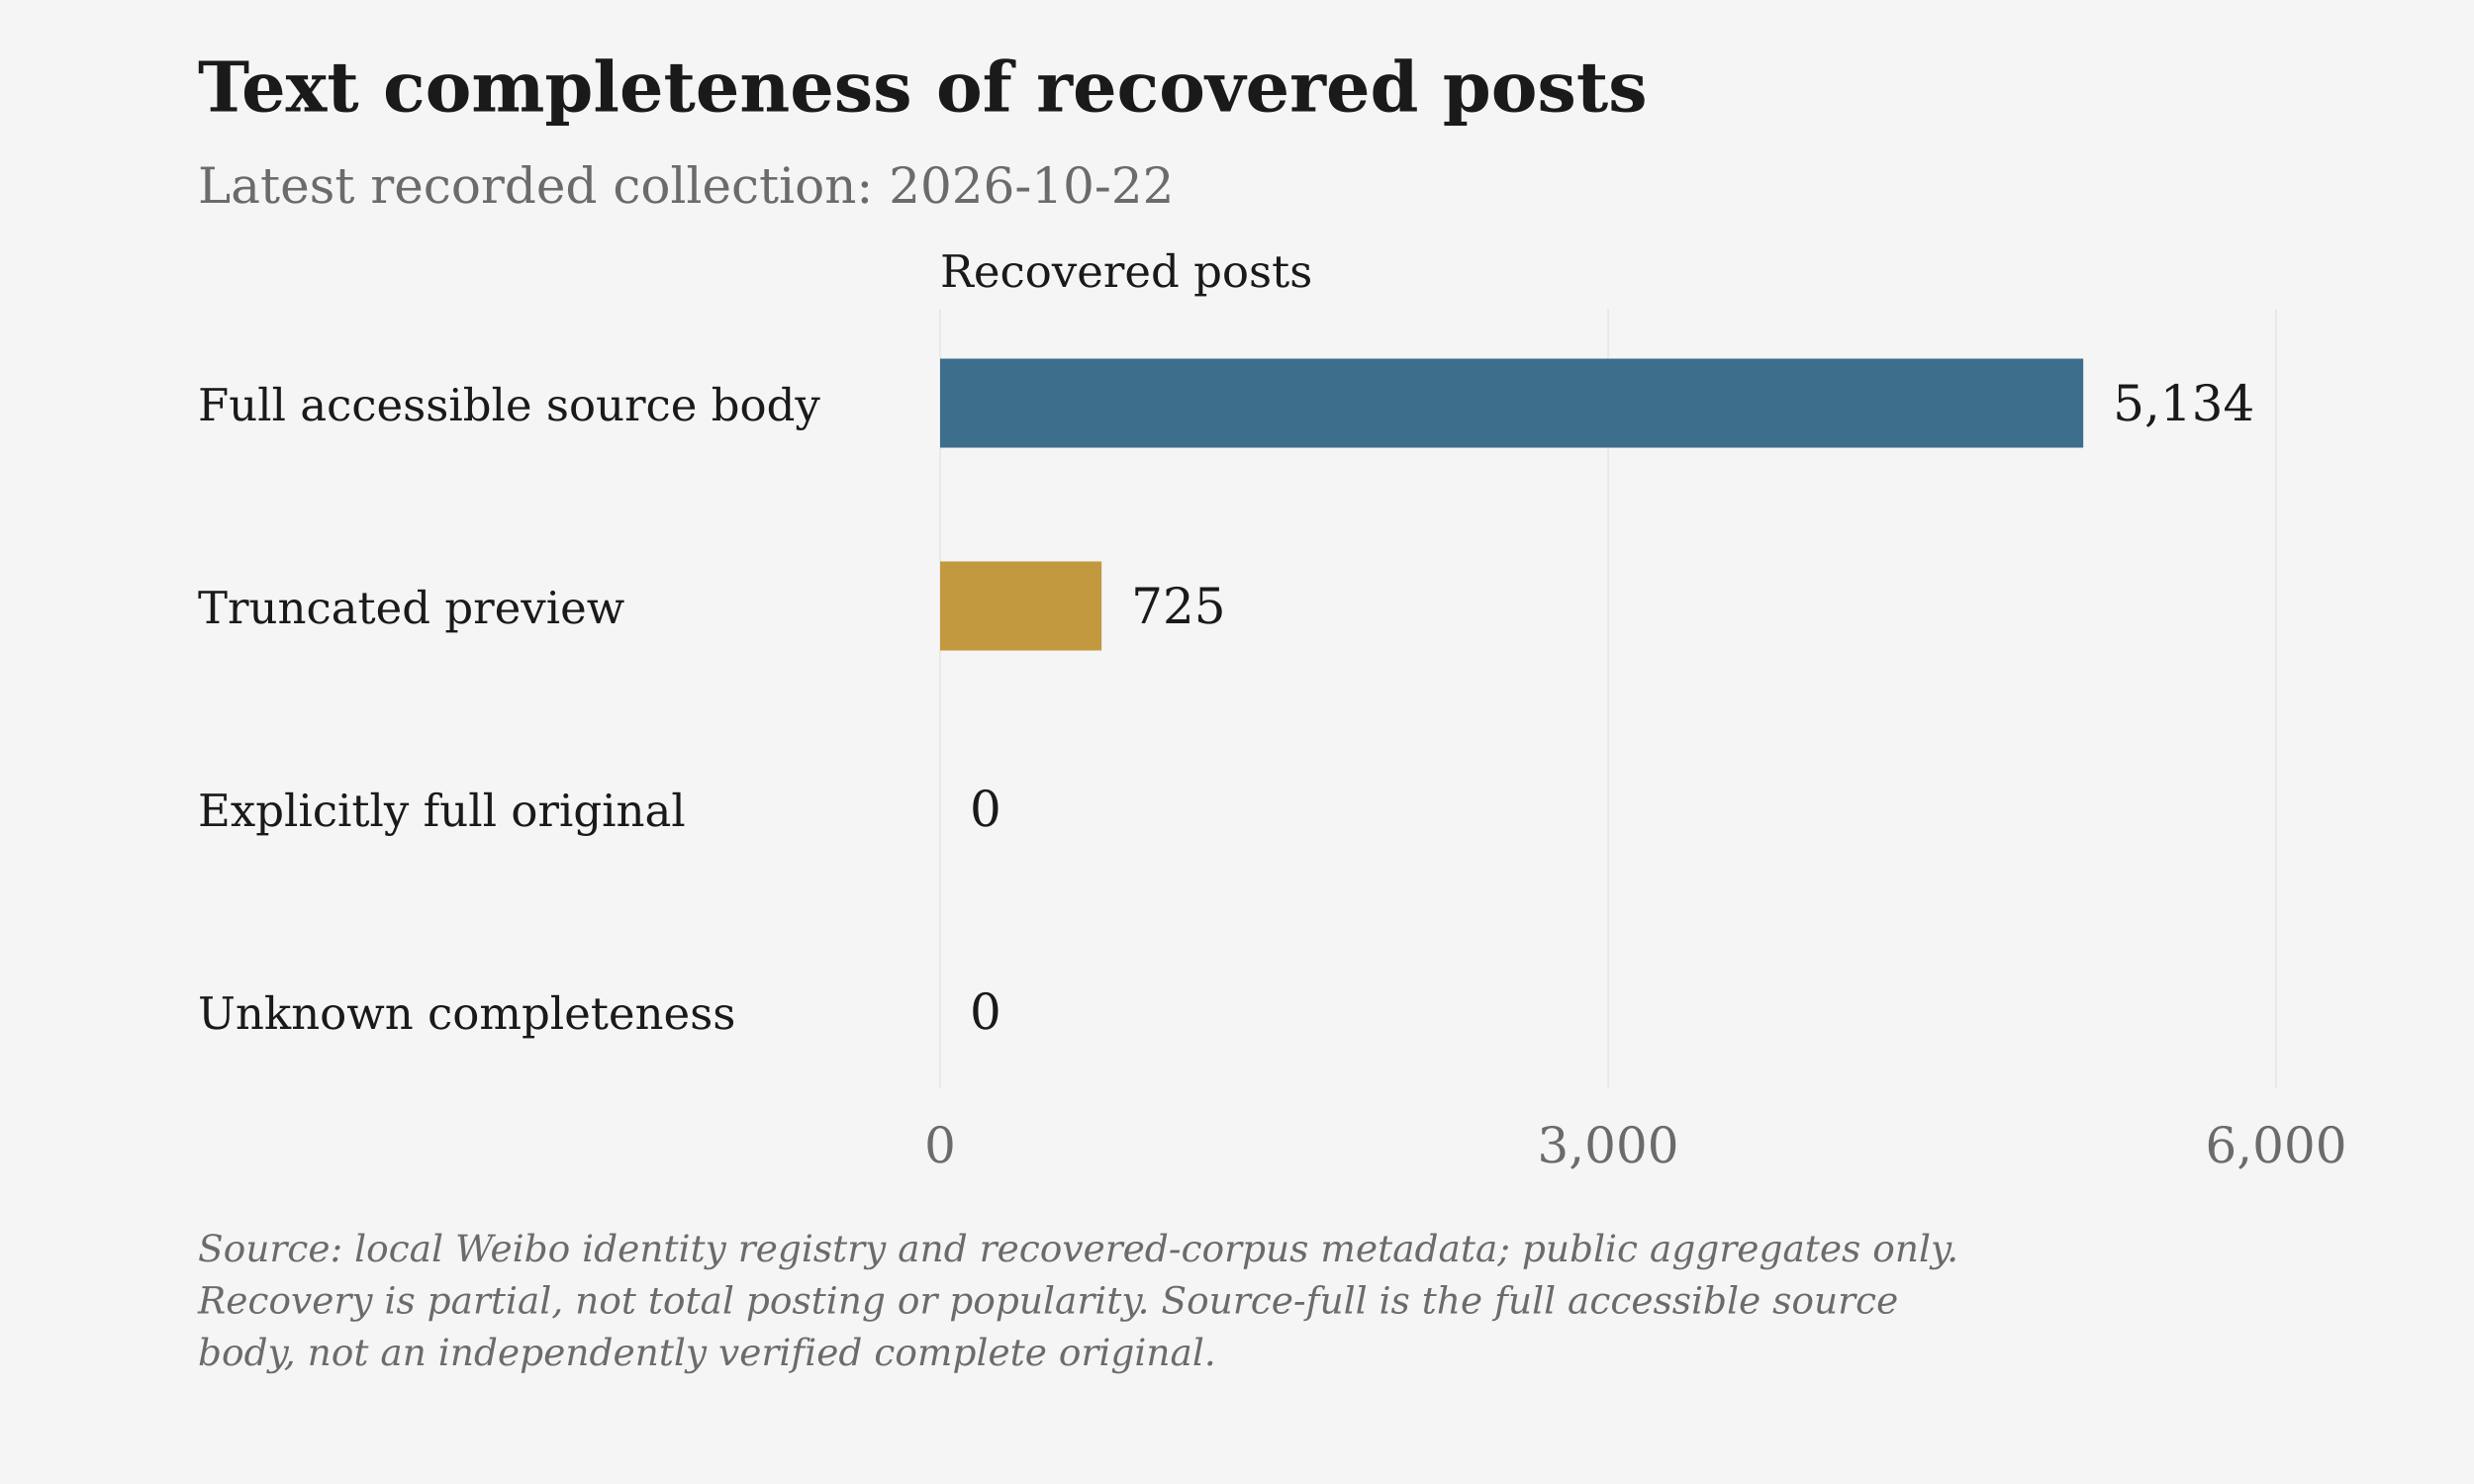
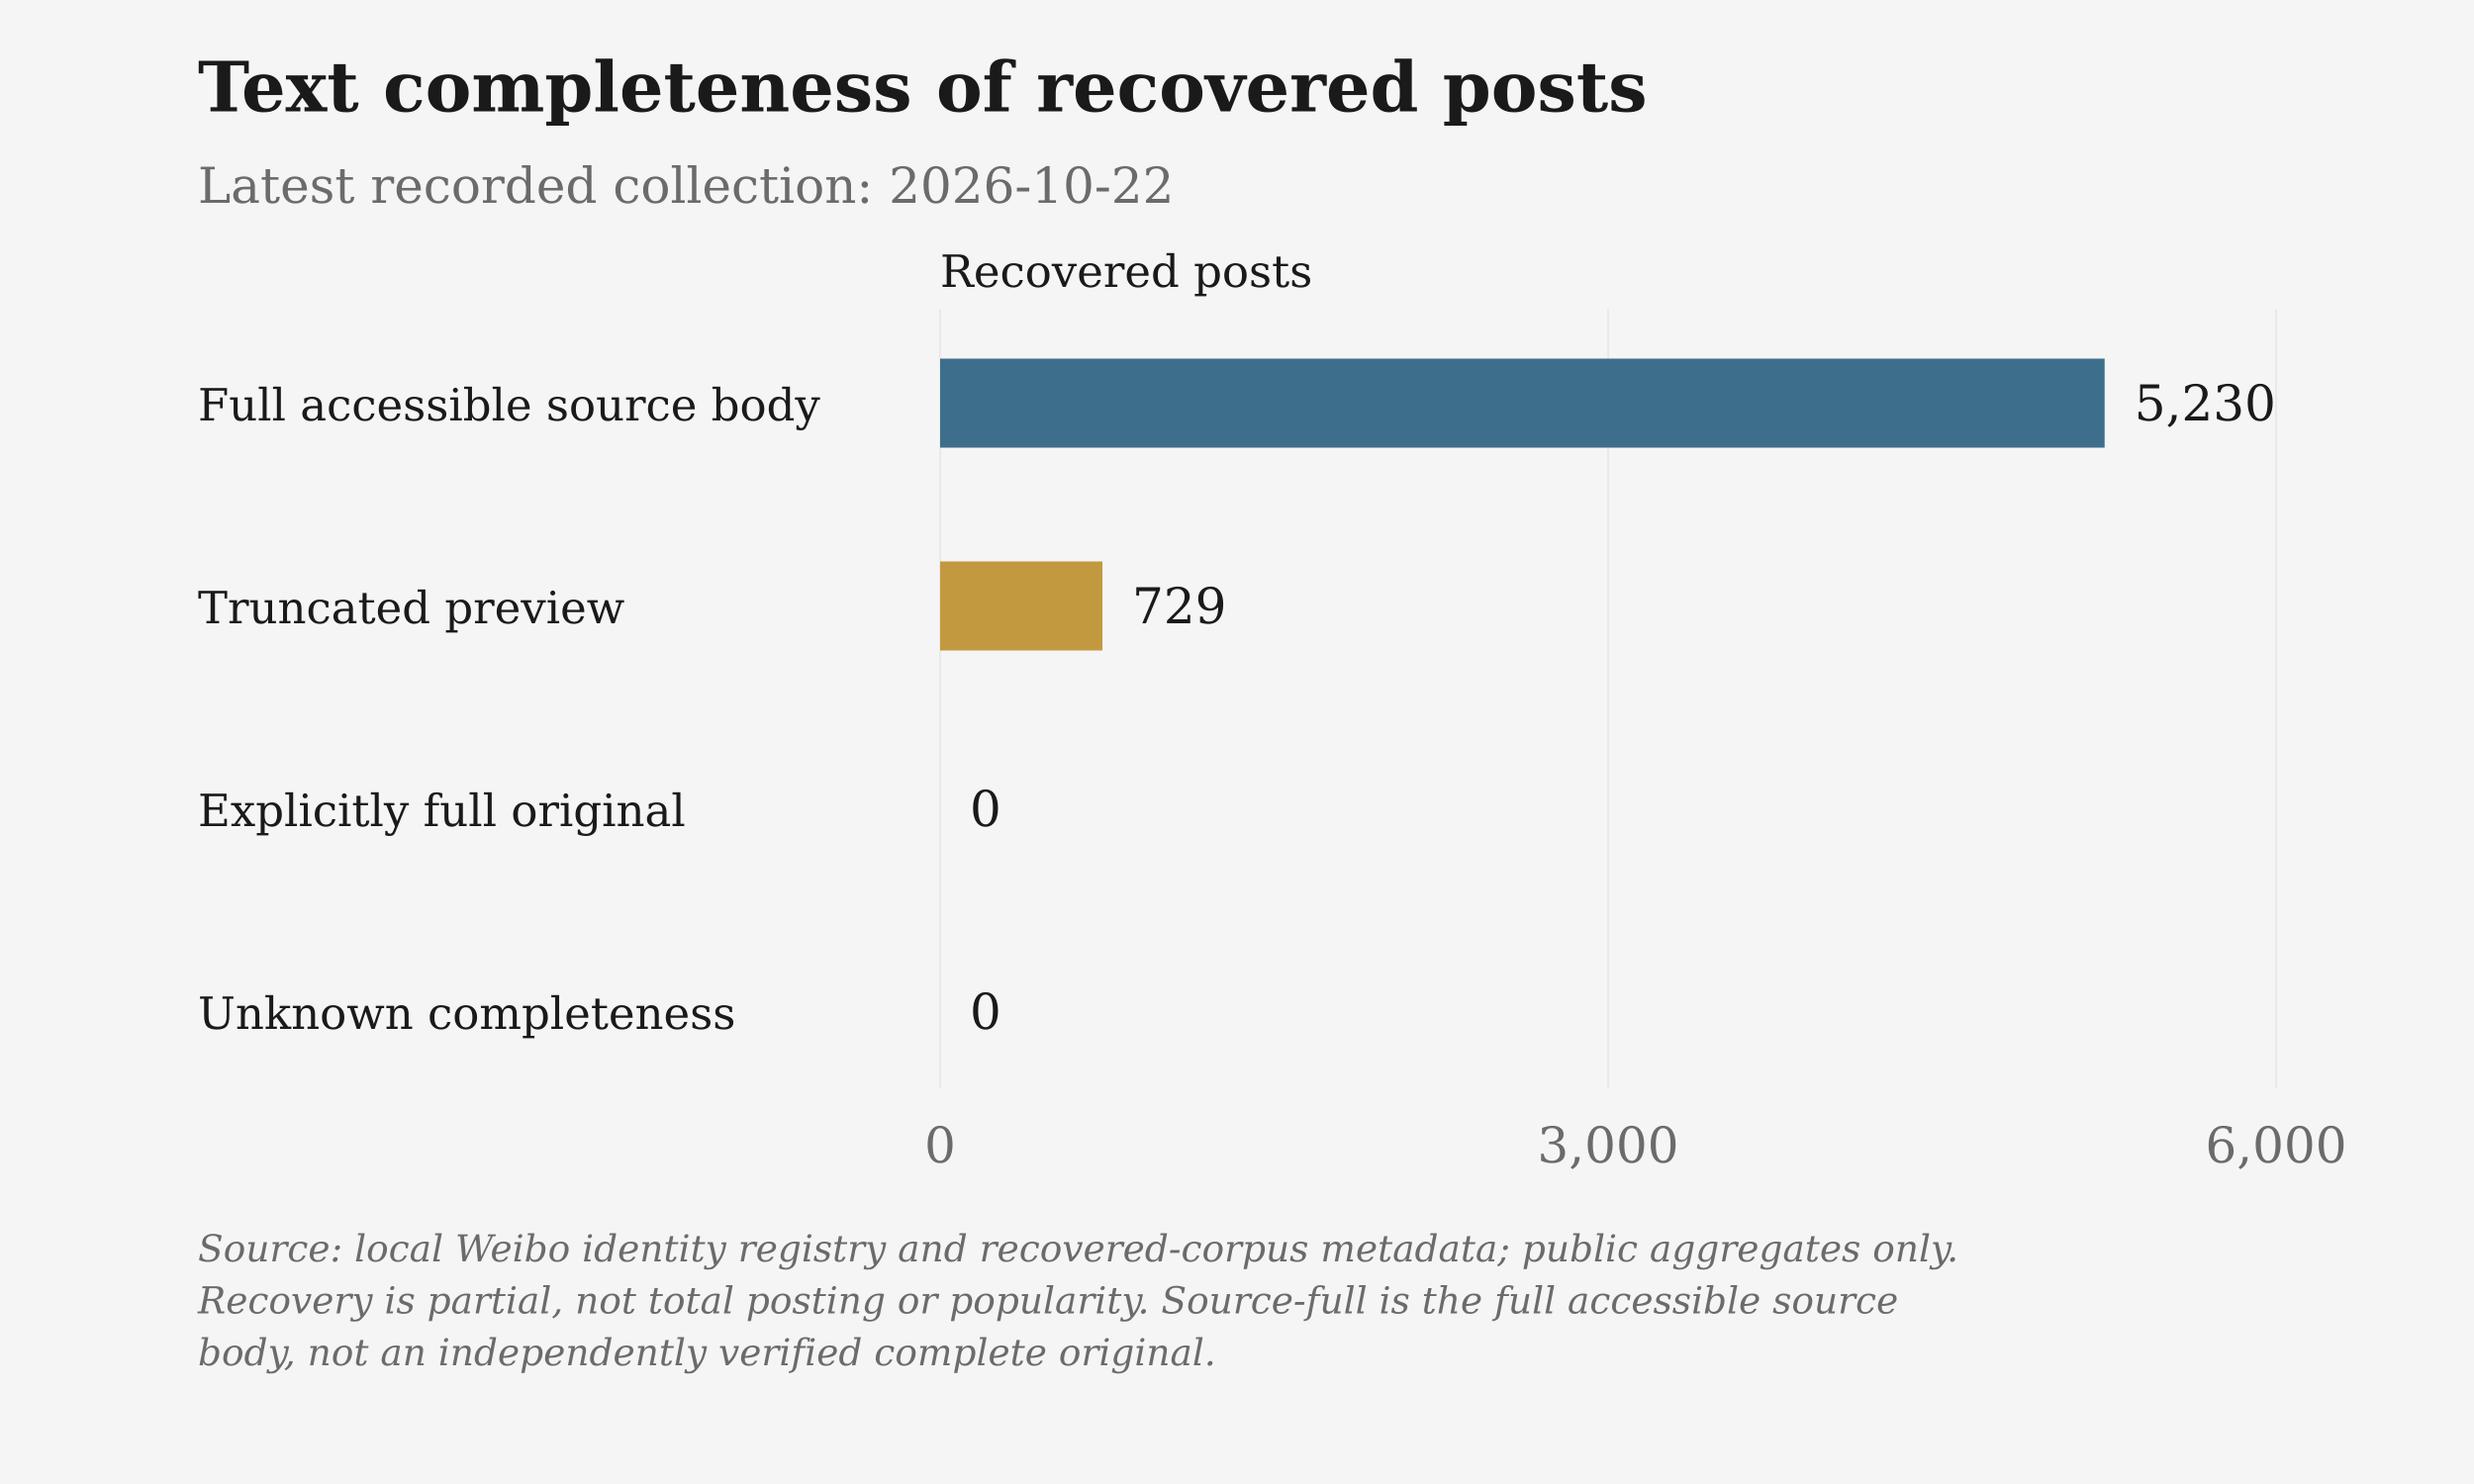
<svg xmlns="http://www.w3.org/2000/svg" viewBox="0 0 1000 600" role="img" aria-label="Text completeness of recovered posts">
  <rect class="chart-background" width="1000" height="600" fill="#F5F5F5" />
  <g font-family="DejaVu Serif, Georgia, 'Times New Roman', serif" font-size="20" fill="#6B6B6B">
    <text x="80" y="45" font-size="28" font-weight="bold" fill="#1A1A1A">Text completeness of recovered posts</text>
    <text x="80" y="82">Latest recorded collection: 2026-10-22</text>
    <text class="axis-unit" x="380" y="116" font-size="18" fill="#1A1A1A">Recovered posts</text>
    <path d="M380.00 125V440" stroke="#D6D3CC" stroke-opacity=".6" stroke-width=".5" />
    <text x="380.00" y="470" text-anchor="middle">0</text>
    <path d="M650.00 125V440" stroke="#D6D3CC" stroke-opacity=".6" stroke-width=".5" />
    <text x="650.00" y="470" text-anchor="middle">3,000</text>
    <path d="M920.00 125V440" stroke="#D6D3CC" stroke-opacity=".6" stroke-width=".5" />
    <text x="920.00" y="470" text-anchor="middle">6,000</text>
    <text x="80" y="170" font-size="18" fill="#1A1A1A">Full accessible source body</text>
-     <rect class="data-bar" data-label="Full accessible source body" data-value="5134" x="380" y="145" width="462.06" height="36" fill="#3D6F8C" />
-     <text x="854.06" y="170" fill="#1A1A1A">5,134</text>
+     <rect class="data-bar" data-label="Full accessible source body" data-value="5230" x="380" y="145" width="470.70" height="36" fill="#3D6F8C" />
+     <text x="862.70" y="170" fill="#1A1A1A">5,230</text>
    <text x="80" y="252" font-size="18" fill="#1A1A1A">Truncated preview</text>
-     <rect class="data-bar" data-label="Truncated preview" data-value="725" x="380" y="227" width="65.25" height="36" fill="#C2993E" />
-     <text x="457.25" y="252" fill="#1A1A1A">725</text>
+     <rect class="data-bar" data-label="Truncated preview" data-value="729" x="380" y="227" width="65.61" height="36" fill="#C2993E" />
+     <text x="457.61" y="252" fill="#1A1A1A">729</text>
    <text x="80" y="334" font-size="18" fill="#1A1A1A">Explicitly full original</text>
    <rect class="data-bar" data-label="Explicitly full original" data-value="0" x="380" y="309" width="0.00" height="36" fill="#4A7C59" />
    <text x="392.00" y="334" fill="#1A1A1A">0</text>
    <text x="80" y="416" font-size="18" fill="#1A1A1A">Unknown completeness</text>
    <rect class="data-bar" data-label="Unknown completeness" data-value="0" x="380" y="391" width="0.00" height="36" fill="#6B6B6B" />
    <text x="392.00" y="416" fill="#1A1A1A">0</text>
    <text class="figure-source" x="80" y="510" font-size="15" font-style="italic">Source: local Weibo identity registry and recovered-corpus metadata; public aggregates only.</text>
    <text class="figure-source" x="80" y="531" font-size="15" font-style="italic">Recovery is partial, not total posting or popularity. Source-full is the full accessible source</text>
    <text class="figure-source" x="80" y="552" font-size="15" font-style="italic">body, not an independently verified complete original.</text>
  </g>
</svg>
